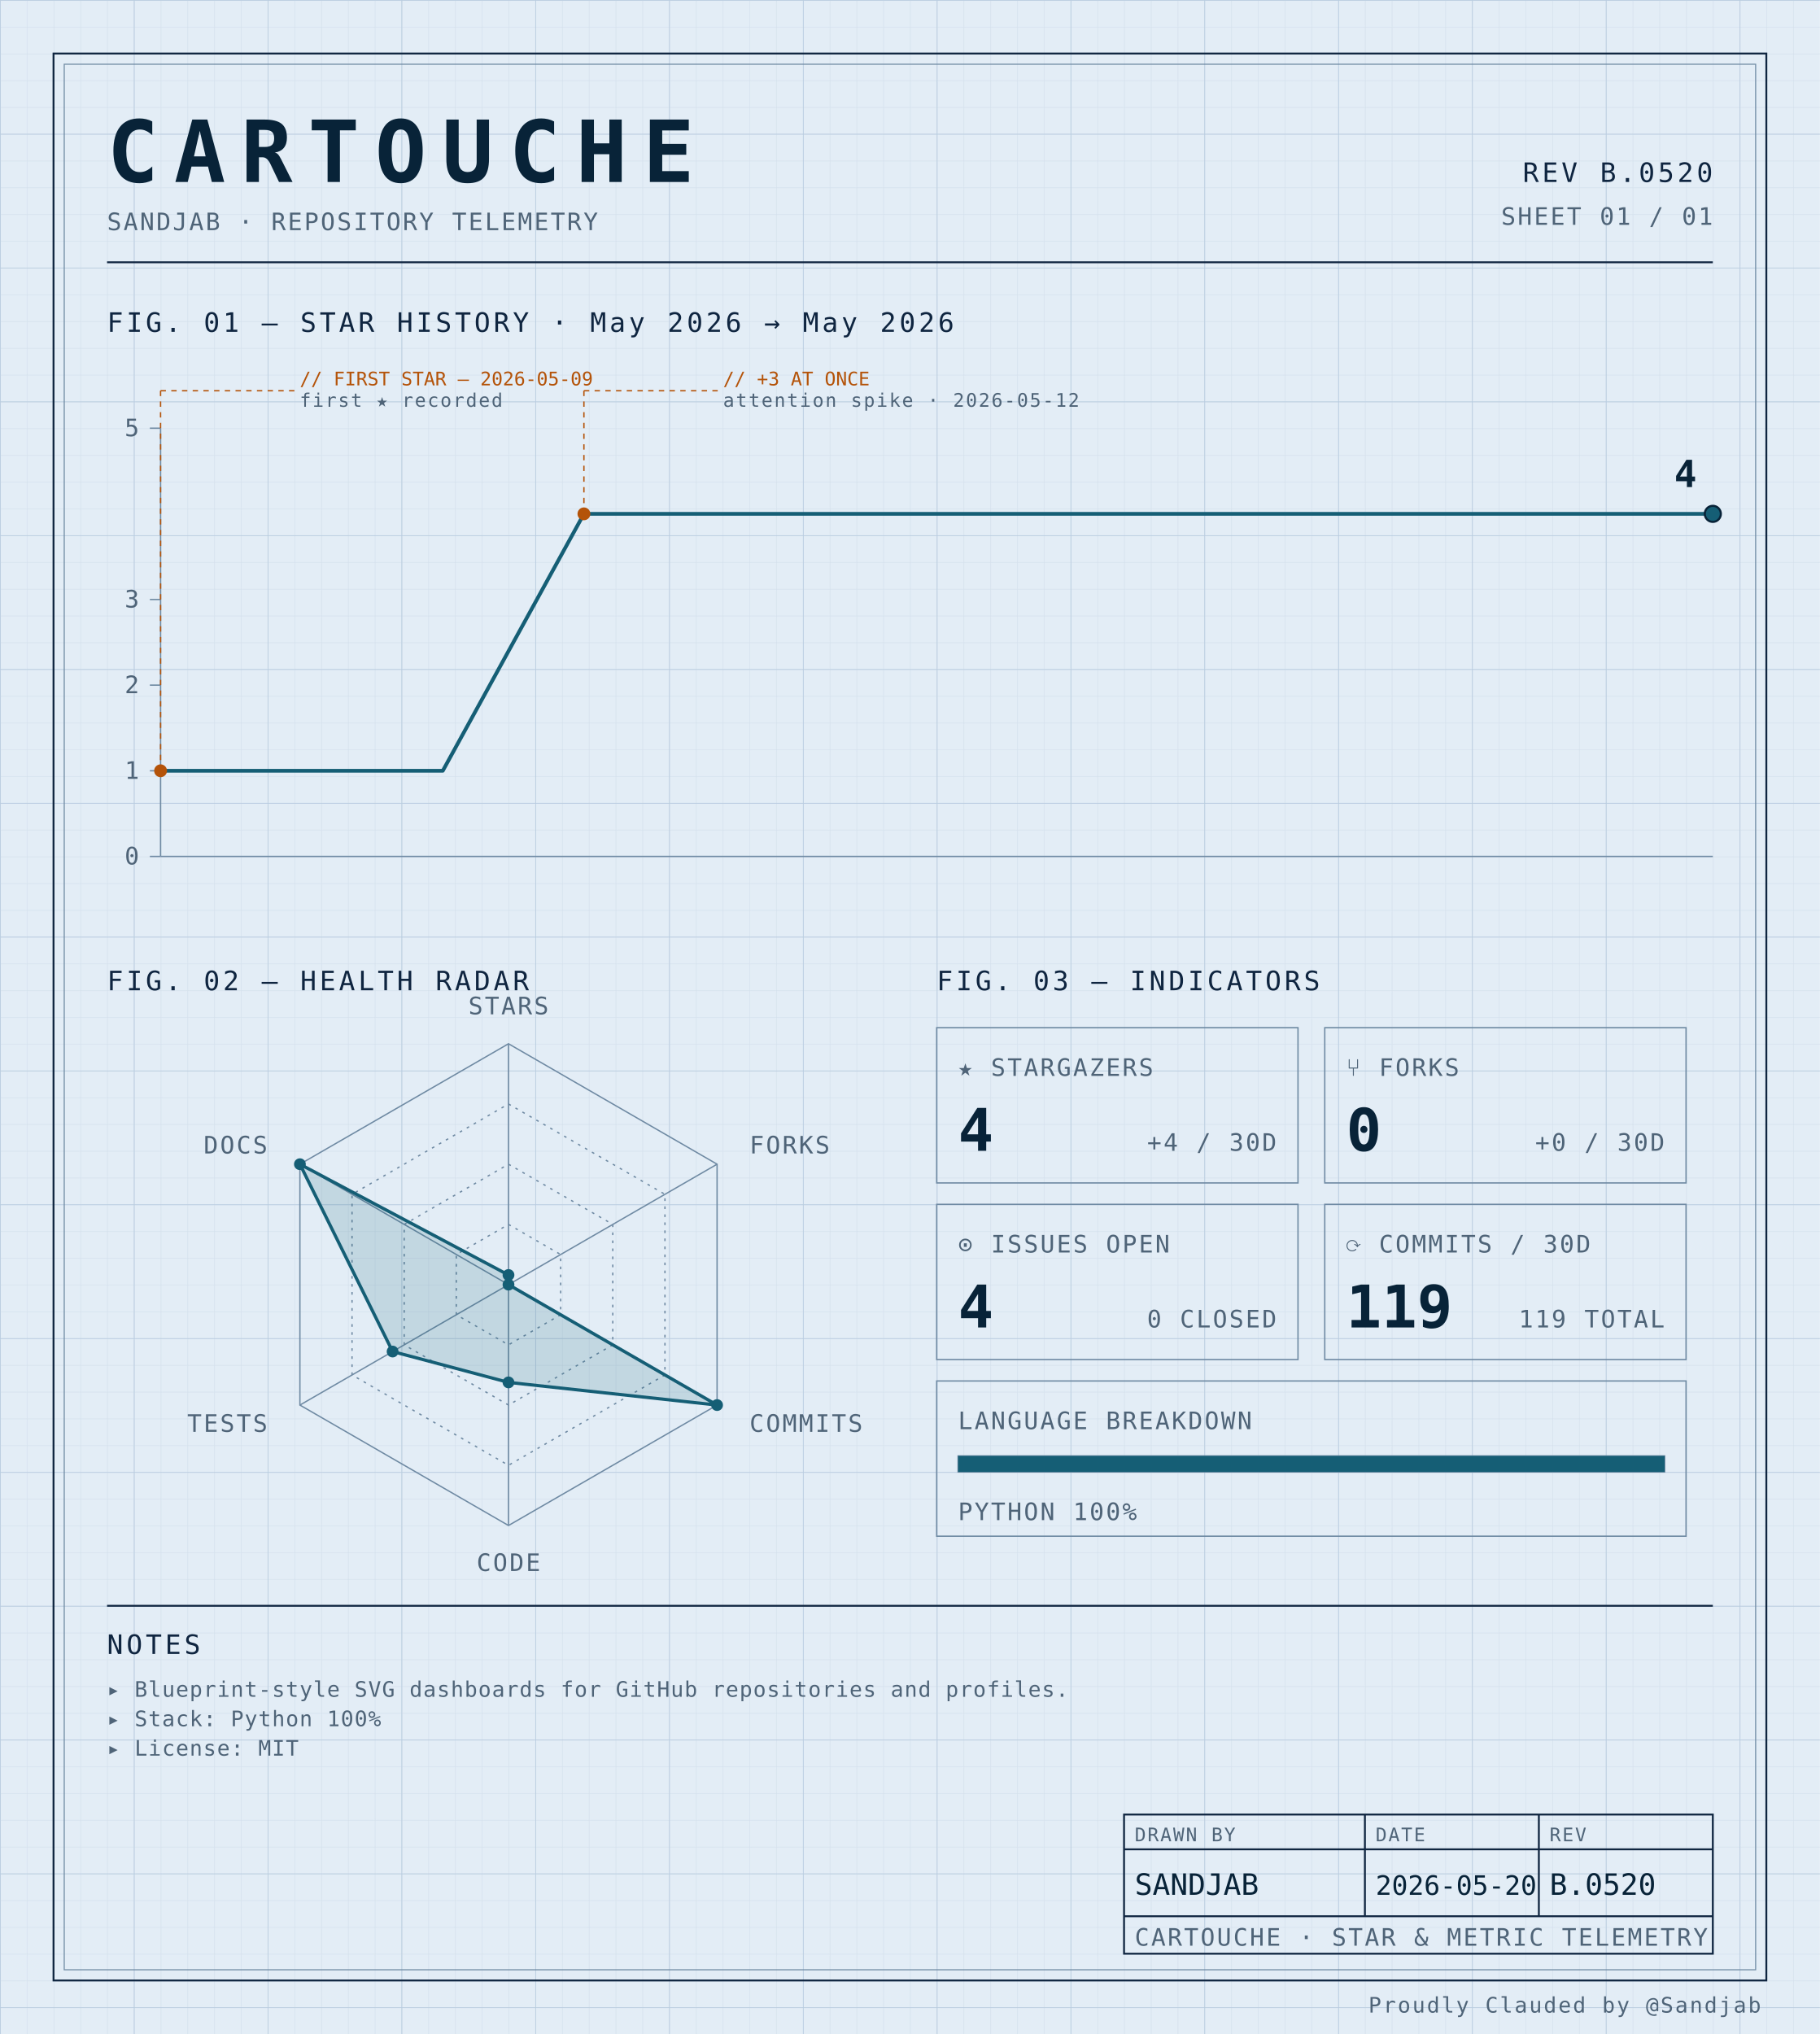
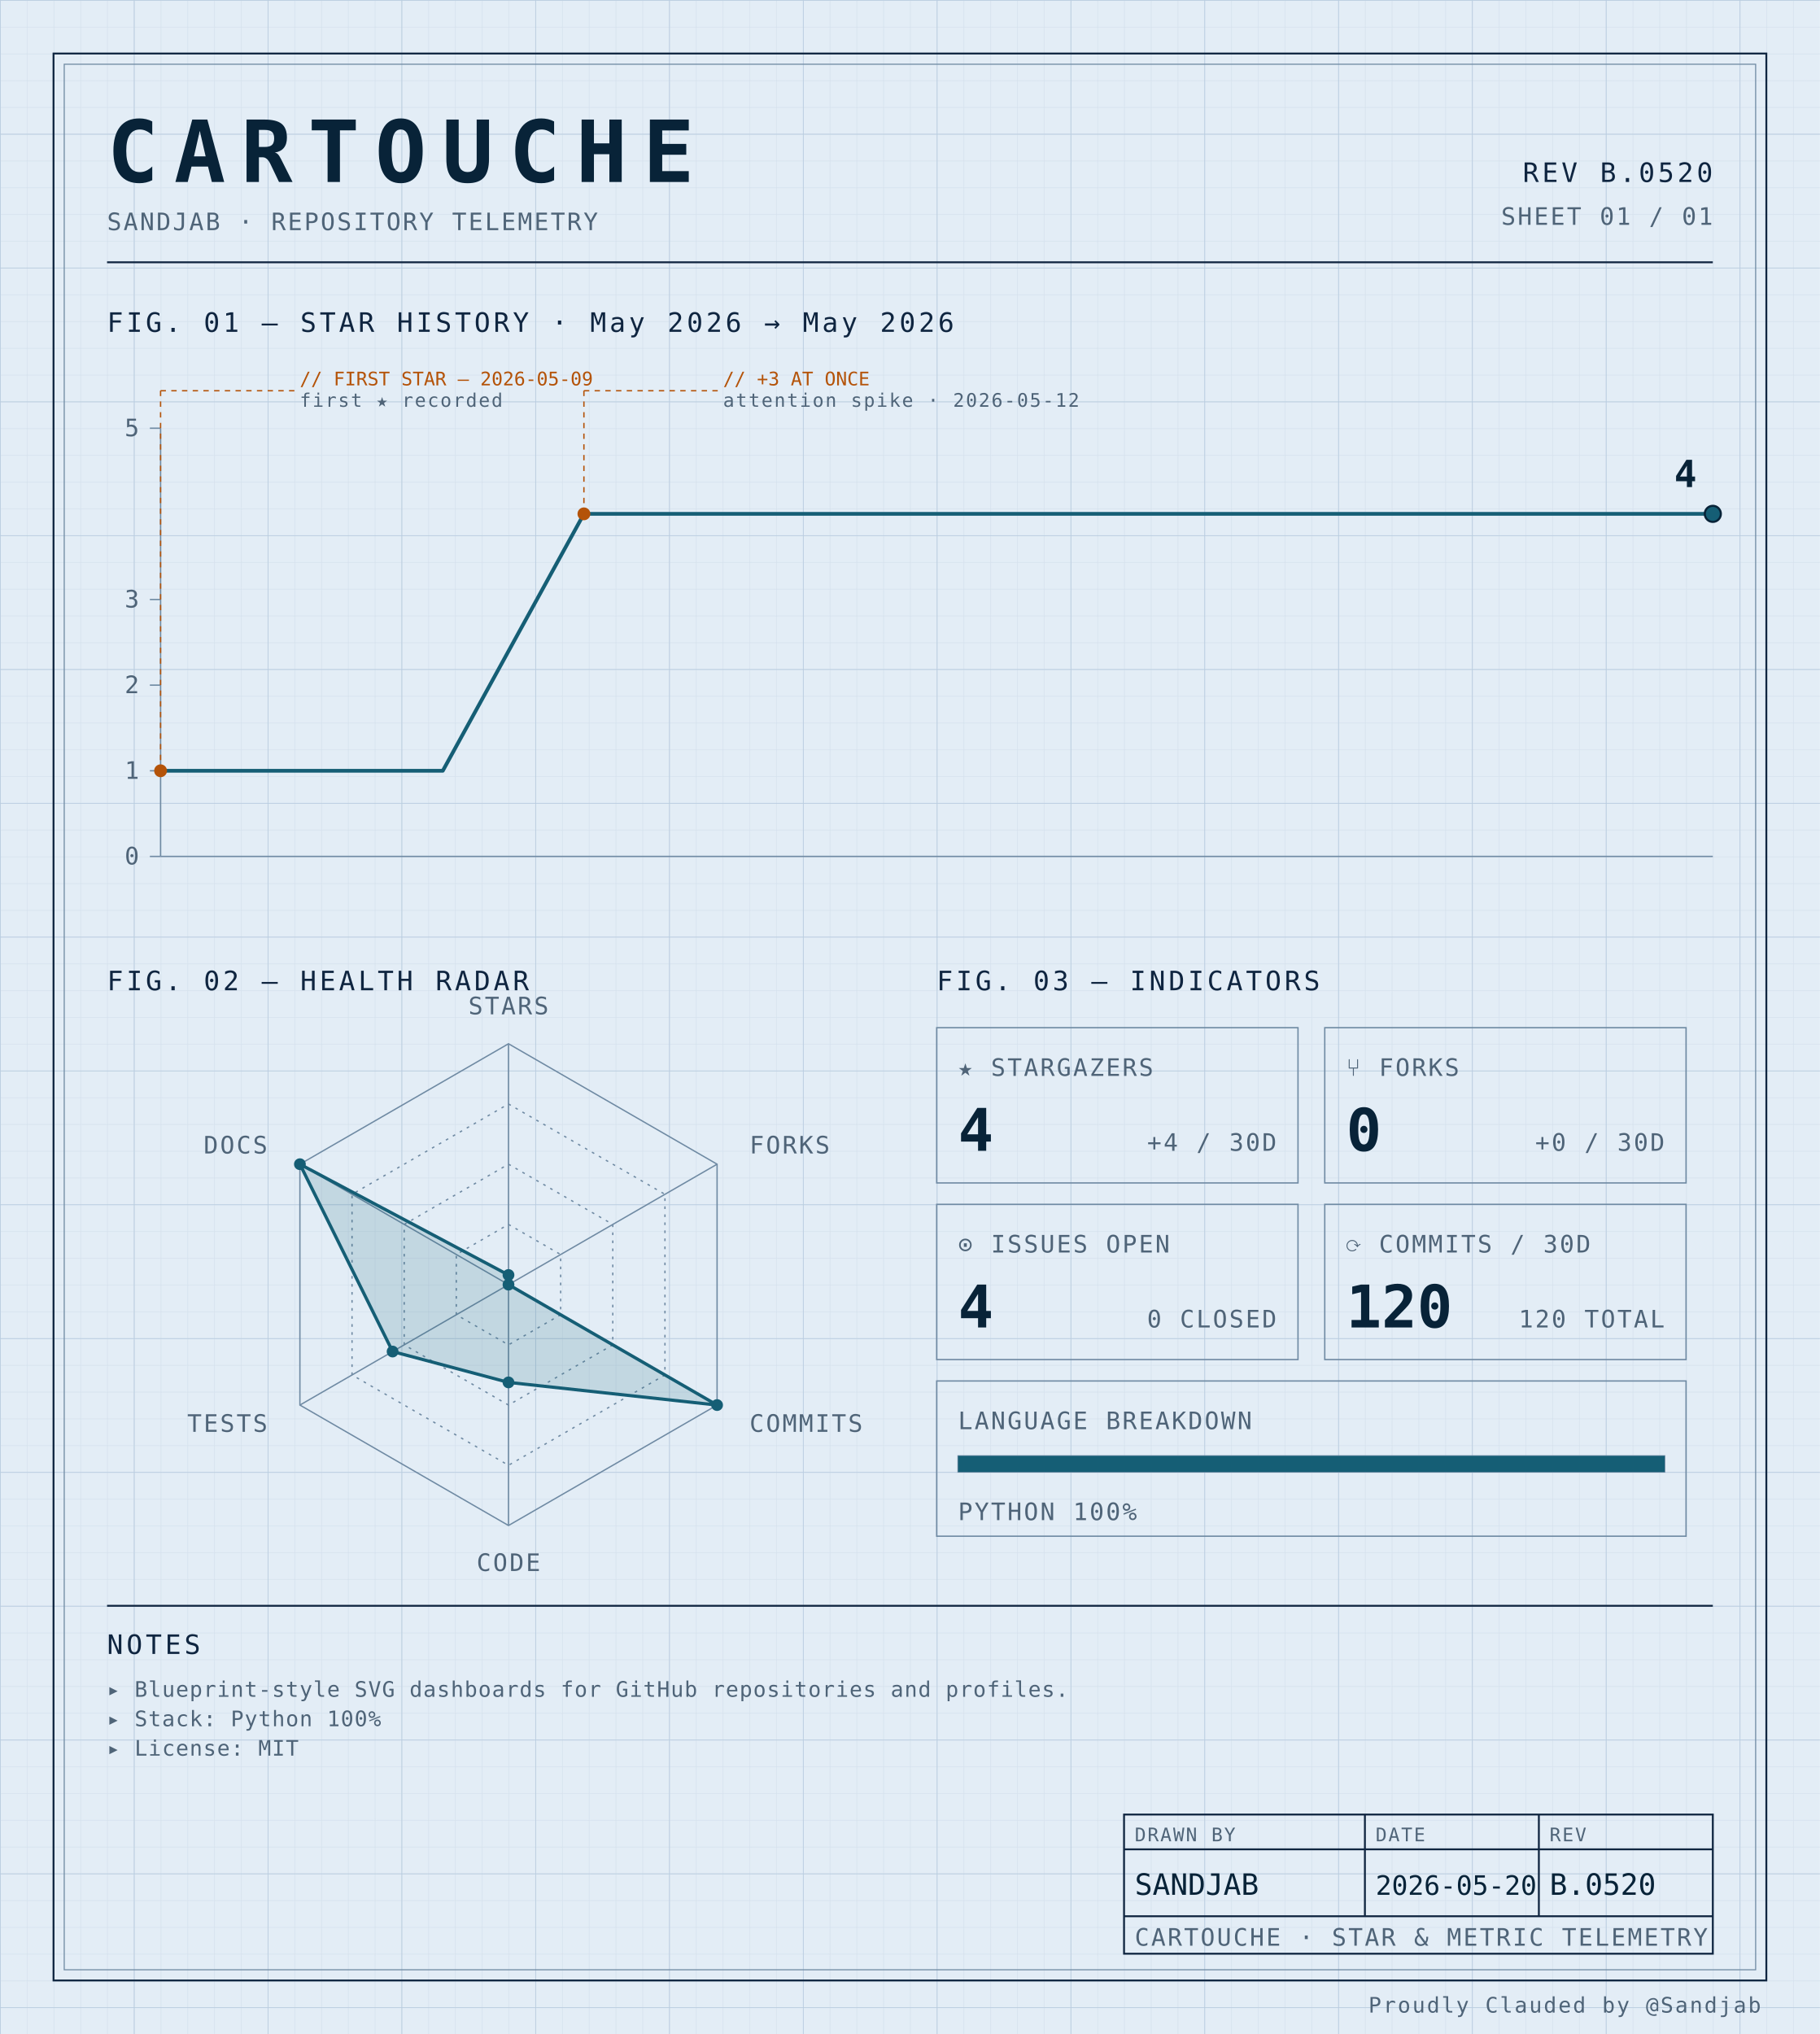
<svg xmlns="http://www.w3.org/2000/svg" width="100%" viewBox="0 0 680 760" role="img">
  <defs>
    <pattern id="grid-fine" width="10" height="10" patternUnits="userSpaceOnUse">
      <path d="M10 0H0V10" fill="none" stroke="#d4e0ec" stroke-width="0.4" />
    </pattern>
    <pattern id="grid-major" width="50" height="50" patternUnits="userSpaceOnUse">
      <path d="M50 0H0V50" fill="none" stroke="#b8cce0" stroke-width="0.5" />
    </pattern>
  </defs>
  <rect x="0" y="0" width="680" height="760" fill="#e3edf6" />
  <rect x="0" y="0" width="680" height="760" fill="url(#grid-fine)" />
  <rect x="0" y="0" width="680" height="760" fill="url(#grid-major)" />
  <rect x="20" y="20" width="640" height="720" fill="none" stroke="#0f2540" stroke-width="0.7" />
  <rect x="24" y="24" width="632" height="712" fill="none" stroke="#6f8aa3" stroke-width="0.4" />
  <text x="40" y="68" font-family="ui-monospace, 'SF Mono', 'JetBrains Mono', 'Cascadia Code', Consolas, monospace" font-size="32" font-weight="700" fill="#082338" text-anchor="start" letter-spacing="0.18em">CARTOUCHE</text>
  <text x="40" y="86" font-family="ui-monospace, 'SF Mono', 'JetBrains Mono', 'Cascadia Code', Consolas, monospace" font-size="9" font-weight="400" fill="#4f6478" text-anchor="start" letter-spacing="0.08em">SANDJAB · REPOSITORY TELEMETRY</text>
  <text x="640" y="68" font-family="ui-monospace, 'SF Mono', 'JetBrains Mono', 'Cascadia Code', Consolas, monospace" font-size="10" font-weight="400" fill="#0f2540" text-anchor="end" letter-spacing="0.12em">REV B.0520</text>
  <text x="640" y="84" font-family="ui-monospace, 'SF Mono', 'JetBrains Mono', 'Cascadia Code', Consolas, monospace" font-size="9" font-weight="400" fill="#4f6478" text-anchor="end" letter-spacing="0.08em">SHEET 01 / 01</text>
  <line x1="40" y1="98" x2="640" y2="98" stroke="#0f2540" stroke-width="0.7" />
  <text x="40" y="124" font-family="ui-monospace, 'SF Mono', 'JetBrains Mono', 'Cascadia Code', Consolas, monospace" font-size="10" font-weight="400" fill="#0f2540" text-anchor="start" letter-spacing="0.12em">FIG. 01 — STAR HISTORY · May 2026 → May 2026</text>
  <line x1="60" y1="160" x2="60" y2="320" stroke="#6f8aa3" stroke-width="0.5" />
  <line x1="60" y1="320" x2="640" y2="320" stroke="#6f8aa3" stroke-width="0.5" />
  <line x1="56" y1="320.0" x2="60" y2="320.0" stroke="#6f8aa3" stroke-width="0.5" />
  <text x="52" y="323.0" font-family="ui-monospace, 'SF Mono', 'JetBrains Mono', 'Cascadia Code', Consolas, monospace" font-size="9" font-weight="400" fill="#4f6478" text-anchor="end" letter-spacing="0.08em">0</text>
  <line x1="56" y1="288.0" x2="60" y2="288.0" stroke="#6f8aa3" stroke-width="0.5" />
  <text x="52" y="291.0" font-family="ui-monospace, 'SF Mono', 'JetBrains Mono', 'Cascadia Code', Consolas, monospace" font-size="9" font-weight="400" fill="#4f6478" text-anchor="end" letter-spacing="0.08em">1</text>
  <line x1="56" y1="256.0" x2="60" y2="256.0" stroke="#6f8aa3" stroke-width="0.5" />
  <text x="52" y="259.0" font-family="ui-monospace, 'SF Mono', 'JetBrains Mono', 'Cascadia Code', Consolas, monospace" font-size="9" font-weight="400" fill="#4f6478" text-anchor="end" letter-spacing="0.08em">2</text>
  <line x1="56" y1="224.0" x2="60" y2="224.0" stroke="#6f8aa3" stroke-width="0.5" />
  <text x="52" y="227.0" font-family="ui-monospace, 'SF Mono', 'JetBrains Mono', 'Cascadia Code', Consolas, monospace" font-size="9" font-weight="400" fill="#4f6478" text-anchor="end" letter-spacing="0.08em">3</text>
  <line x1="56" y1="160.0" x2="60" y2="160.0" stroke="#6f8aa3" stroke-width="0.5" />
  <text x="52" y="163.0" font-family="ui-monospace, 'SF Mono', 'JetBrains Mono', 'Cascadia Code', Consolas, monospace" font-size="9" font-weight="400" fill="#4f6478" text-anchor="end" letter-spacing="0.08em">5</text>
  <path d="M 60.00,288.00 L 112.73,288.00 165.45,288.00 218.18,192.00 270.91,192.00 323.64,192.00 376.36,192.00 429.09,192.00 481.82,192.00 534.55,192.00 587.27,192.00 640.00,192.00 640.00,192.00" fill="none" stroke="#155e75" stroke-width="1.4" stroke-linejoin="round" stroke-linecap="round" />
  <circle cx="60.0" cy="288.0" r="2.4" fill="#b45309" />
  <line x1="60.0" y1="288.0" x2="60.0" y2="146" stroke="#b45309" stroke-width="0.5" stroke-dasharray="2,2" fill="none" />
  <line x1="60.0" y1="146" x2="110.0" y2="146" stroke="#b45309" stroke-width="0.5" stroke-dasharray="2,2" fill="none" />
  <text x="112.0" y="144" font-family="ui-monospace, 'SF Mono', 'JetBrains Mono', 'Cascadia Code', Consolas, monospace" font-size="7" font-weight="400" fill="#b45309" text-anchor="start" letter-spacing="normal">// FIRST STAR — 2026-05-09</text>
  <text x="112.0" y="152" font-family="ui-monospace, 'SF Mono', 'JetBrains Mono', 'Cascadia Code', Consolas, monospace" font-size="7" font-weight="400" fill="#4f6478" text-anchor="start" letter-spacing="0.08em">first ★ recorded</text>
  <circle cx="218.182" cy="192.0" r="2.4" fill="#b45309" />
  <line x1="218.182" y1="192.0" x2="218.182" y2="146" stroke="#b45309" stroke-width="0.5" stroke-dasharray="2,2" fill="none" />
  <line x1="218.182" y1="146" x2="268.182" y2="146" stroke="#b45309" stroke-width="0.5" stroke-dasharray="2,2" fill="none" />
  <text x="270.182" y="144" font-family="ui-monospace, 'SF Mono', 'JetBrains Mono', 'Cascadia Code', Consolas, monospace" font-size="7" font-weight="400" fill="#b45309" text-anchor="start" letter-spacing="normal">// +3 AT ONCE</text>
  <text x="270.182" y="152" font-family="ui-monospace, 'SF Mono', 'JetBrains Mono', 'Cascadia Code', Consolas, monospace" font-size="7" font-weight="400" fill="#4f6478" text-anchor="start" letter-spacing="0.08em">attention spike · 2026-05-12</text>
  <circle cx="640.0" cy="192.0" r="3" fill="#155e75" stroke="#082338" stroke-width="0.8" />
  <text x="634.0" y="182.0" font-family="ui-monospace, 'SF Mono', 'JetBrains Mono', 'Cascadia Code', Consolas, monospace" font-size="14" font-weight="700" fill="#082338" text-anchor="end" letter-spacing="normal">4</text>
  <text x="40" y="370" font-family="ui-monospace, 'SF Mono', 'JetBrains Mono', 'Cascadia Code', Consolas, monospace" font-size="10" font-weight="400" fill="#0f2540" text-anchor="start" letter-spacing="0.12em">FIG. 02 — HEALTH RADAR</text>
  <g transform="translate(190 480)">
    <polygon points="0.00,-90.00 77.94,-45.00 77.94,45.00 0.00,90.00 -77.94,45.00 -77.94,-45.00" fill="none" stroke="#6f8aa3" stroke-width="0.5" />
    <polygon points="0.00,-67.50 58.46,-33.75 58.46,33.75 0.00,67.50 -58.46,33.75 -58.46,-33.75" fill="none" stroke="#6f8aa3" stroke-width="0.5" stroke-dasharray="1,2" />
    <polygon points="0.00,-45.00 38.97,-22.50 38.97,22.50 0.00,45.00 -38.97,22.50 -38.97,-22.50" fill="none" stroke="#6f8aa3" stroke-width="0.5" stroke-dasharray="1,2" />
    <polygon points="0.00,-22.50 19.49,-11.25 19.49,11.25 0.00,22.50 -19.49,11.25 -19.49,-11.25" fill="none" stroke="#6f8aa3" stroke-width="0.5" stroke-dasharray="1,2" />
    <line x1="0" y1="0" x2="0.00" y2="-90.00" stroke="#6f8aa3" stroke-width="0.5" />
    <line x1="0" y1="0" x2="77.94" y2="-45.00" stroke="#6f8aa3" stroke-width="0.5" />
    <line x1="0" y1="0" x2="77.94" y2="45.00" stroke="#6f8aa3" stroke-width="0.5" />
    <line x1="0" y1="0" x2="0.00" y2="90.00" stroke="#6f8aa3" stroke-width="0.5" />
    <line x1="0" y1="0" x2="-77.94" y2="45.00" stroke="#6f8aa3" stroke-width="0.5" />
    <line x1="0" y1="0" x2="-77.94" y2="-45.00" stroke="#6f8aa3" stroke-width="0.5" />
    <polygon points="0.00,-3.60 0.00,0.00 77.94,45.00 0.00,36.53 -43.30,25.00 -77.94,-45.00" fill="#155e75" fill-opacity="0.16" stroke="#155e75" stroke-width="1.2" />
    <circle cx="0.00" cy="-3.60" r="2.2" fill="#155e75" />
    <circle cx="0.00" cy="0.00" r="2.2" fill="#155e75" />
    <circle cx="77.94" cy="45.00" r="2.2" fill="#155e75" />
    <circle cx="0.00" cy="36.53" r="2.2" fill="#155e75" />
    <circle cx="-43.30" cy="25.00" r="2.2" fill="#155e75" />
    <circle cx="-77.94" cy="-45.00" r="2.2" fill="#155e75" />
    <text x="6.3681633555662356e-15" y="-101" font-family="ui-monospace, 'SF Mono', 'JetBrains Mono', 'Cascadia Code', Consolas, monospace" font-size="9" font-weight="400" fill="#4f6478" text-anchor="middle" letter-spacing="0.08em">STARS</text>
    <text x="90.067" y="-49" font-family="ui-monospace, 'SF Mono', 'JetBrains Mono', 'Cascadia Code', Consolas, monospace" font-size="9" font-weight="400" fill="#4f6478" text-anchor="start" letter-spacing="0.08em">FORKS</text>
    <text x="90.067" y="55" font-family="ui-monospace, 'SF Mono', 'JetBrains Mono', 'Cascadia Code', Consolas, monospace" font-size="9" font-weight="400" fill="#4f6478" text-anchor="start" letter-spacing="0.08em">COMMITS</text>
    <text x="6.3681633555662356e-15" y="107" font-family="ui-monospace, 'SF Mono', 'JetBrains Mono', 'Cascadia Code', Consolas, monospace" font-size="9" font-weight="400" fill="#4f6478" text-anchor="middle" letter-spacing="0.08em">CODE</text>
    <text x="-90.067" y="55" font-family="ui-monospace, 'SF Mono', 'JetBrains Mono', 'Cascadia Code', Consolas, monospace" font-size="9" font-weight="400" fill="#4f6478" text-anchor="end" letter-spacing="0.08em">TESTS</text>
    <text x="-90.067" y="-49" font-family="ui-monospace, 'SF Mono', 'JetBrains Mono', 'Cascadia Code', Consolas, monospace" font-size="9" font-weight="400" fill="#4f6478" text-anchor="end" letter-spacing="0.08em">DOCS</text>
  </g>
  <text x="350" y="370" font-family="ui-monospace, 'SF Mono', 'JetBrains Mono', 'Cascadia Code', Consolas, monospace" font-size="10" font-weight="400" fill="#0f2540" text-anchor="start" letter-spacing="0.12em">FIG. 03 — INDICATORS</text>
  <rect x="350" y="384" width="135" height="58" fill="none" stroke="#6f8aa3" stroke-width="0.5" />
  <text x="358" y="402" font-family="ui-monospace, 'SF Mono', 'JetBrains Mono', 'Cascadia Code', Consolas, monospace" font-size="9" font-weight="400" fill="#4f6478" text-anchor="start" letter-spacing="0.08em">★ STARGAZERS</text>
  <text x="358" y="430" font-family="ui-monospace, 'SF Mono', 'JetBrains Mono', 'Cascadia Code', Consolas, monospace" font-size="22" font-weight="700" fill="#082338" text-anchor="start" letter-spacing="normal">4</text>
  <text x="477" y="430" font-family="ui-monospace, 'SF Mono', 'JetBrains Mono', 'Cascadia Code', Consolas, monospace" font-size="9" font-weight="400" fill="#4f6478" text-anchor="end" letter-spacing="0.08em">+4 / 30D</text>
  <rect x="495" y="384" width="135" height="58" fill="none" stroke="#6f8aa3" stroke-width="0.5" />
  <text x="503" y="402" font-family="ui-monospace, 'SF Mono', 'JetBrains Mono', 'Cascadia Code', Consolas, monospace" font-size="9" font-weight="400" fill="#4f6478" text-anchor="start" letter-spacing="0.08em">⑂ FORKS</text>
  <text x="503" y="430" font-family="ui-monospace, 'SF Mono', 'JetBrains Mono', 'Cascadia Code', Consolas, monospace" font-size="22" font-weight="700" fill="#082338" text-anchor="start" letter-spacing="normal">0</text>
  <text x="622" y="430" font-family="ui-monospace, 'SF Mono', 'JetBrains Mono', 'Cascadia Code', Consolas, monospace" font-size="9" font-weight="400" fill="#4f6478" text-anchor="end" letter-spacing="0.08em">+0 / 30D</text>
  <rect x="350" y="450" width="135" height="58" fill="none" stroke="#6f8aa3" stroke-width="0.5" />
  <text x="358" y="468" font-family="ui-monospace, 'SF Mono', 'JetBrains Mono', 'Cascadia Code', Consolas, monospace" font-size="9" font-weight="400" fill="#4f6478" text-anchor="start" letter-spacing="0.08em">⊙ ISSUES OPEN</text>
  <text x="358" y="496" font-family="ui-monospace, 'SF Mono', 'JetBrains Mono', 'Cascadia Code', Consolas, monospace" font-size="22" font-weight="700" fill="#082338" text-anchor="start" letter-spacing="normal">4</text>
  <text x="477" y="496" font-family="ui-monospace, 'SF Mono', 'JetBrains Mono', 'Cascadia Code', Consolas, monospace" font-size="9" font-weight="400" fill="#4f6478" text-anchor="end" letter-spacing="0.08em">0 CLOSED</text>
  <rect x="495" y="450" width="135" height="58" fill="none" stroke="#6f8aa3" stroke-width="0.5" />
  <text x="503" y="468" font-family="ui-monospace, 'SF Mono', 'JetBrains Mono', 'Cascadia Code', Consolas, monospace" font-size="9" font-weight="400" fill="#4f6478" text-anchor="start" letter-spacing="0.08em">⟳ COMMITS / 30D</text>
-   <text x="503" y="496" font-family="ui-monospace, 'SF Mono', 'JetBrains Mono', 'Cascadia Code', Consolas, monospace" font-size="22" font-weight="700" fill="#082338" text-anchor="start" letter-spacing="normal">119</text>
-   <text x="622" y="496" font-family="ui-monospace, 'SF Mono', 'JetBrains Mono', 'Cascadia Code', Consolas, monospace" font-size="9" font-weight="400" fill="#4f6478" text-anchor="end" letter-spacing="0.08em">119 TOTAL</text>
+   <text x="503" y="496" font-family="ui-monospace, 'SF Mono', 'JetBrains Mono', 'Cascadia Code', Consolas, monospace" font-size="22" font-weight="700" fill="#082338" text-anchor="start" letter-spacing="normal">120</text>
+   <text x="622" y="496" font-family="ui-monospace, 'SF Mono', 'JetBrains Mono', 'Cascadia Code', Consolas, monospace" font-size="9" font-weight="400" fill="#4f6478" text-anchor="end" letter-spacing="0.08em">120 TOTAL</text>
  <rect x="350" y="516" width="280" height="58" fill="none" stroke="#6f8aa3" stroke-width="0.5" />
  <text x="358" y="534" font-family="ui-monospace, 'SF Mono', 'JetBrains Mono', 'Cascadia Code', Consolas, monospace" font-size="9" font-weight="400" fill="#4f6478" text-anchor="start" letter-spacing="0.08em">LANGUAGE BREAKDOWN</text>
  <rect x="358" y="544" width="264" height="6" fill="none" stroke="#6f8aa3" stroke-width="0.5" />
  <rect x="358" y="544" width="264.00" height="6" fill="#155e75" />
  <text x="358" y="568" font-family="ui-monospace, 'SF Mono', 'JetBrains Mono', 'Cascadia Code', Consolas, monospace" font-size="9" font-weight="400" fill="#4f6478" text-anchor="start" letter-spacing="0.08em">PYTHON 100%</text>
  <line x1="40" y1="600" x2="640" y2="600" stroke="#0f2540" stroke-width="0.7" />
  <text x="40" y="618" font-family="ui-monospace, 'SF Mono', 'JetBrains Mono', 'Cascadia Code', Consolas, monospace" font-size="10" font-weight="400" fill="#0f2540" text-anchor="start" letter-spacing="0.12em">NOTES</text>
  <text x="40" y="634" font-family="ui-monospace, 'SF Mono', 'JetBrains Mono', 'Cascadia Code', Consolas, monospace" font-size="8" font-weight="400" fill="#4f6478" text-anchor="start" letter-spacing="0.04em">▸ Blueprint-style SVG dashboards for GitHub repositories and profiles.</text>
  <text x="40" y="645" font-family="ui-monospace, 'SF Mono', 'JetBrains Mono', 'Cascadia Code', Consolas, monospace" font-size="8" font-weight="400" fill="#4f6478" text-anchor="start" letter-spacing="0.04em">▸ Stack: Python 100%</text>
  <text x="40" y="656" font-family="ui-monospace, 'SF Mono', 'JetBrains Mono', 'Cascadia Code', Consolas, monospace" font-size="8" font-weight="400" fill="#4f6478" text-anchor="start" letter-spacing="0.04em">▸ License: MIT</text>
  <rect x="420" y="678" width="220" height="52" fill="none" stroke="#0f2540" stroke-width="0.7" />
  <line x1="420" y1="691" x2="640" y2="691" stroke="#0f2540" stroke-width="0.7" />
  <line x1="420" y1="716" x2="640" y2="716" stroke="#0f2540" stroke-width="0.7" />
  <line x1="510" y1="678" x2="510" y2="716" stroke="#0f2540" stroke-width="0.7" />
  <line x1="575" y1="678" x2="575" y2="716" stroke="#0f2540" stroke-width="0.7" />
  <text x="424" y="688" font-family="ui-monospace, 'SF Mono', 'JetBrains Mono', 'Cascadia Code', Consolas, monospace" font-size="7" font-weight="400" fill="#4f6478" text-anchor="start" letter-spacing="0.08em">DRAWN BY</text>
  <text x="514" y="688" font-family="ui-monospace, 'SF Mono', 'JetBrains Mono', 'Cascadia Code', Consolas, monospace" font-size="7" font-weight="400" fill="#4f6478" text-anchor="start" letter-spacing="0.08em">DATE</text>
  <text x="579" y="688" font-family="ui-monospace, 'SF Mono', 'JetBrains Mono', 'Cascadia Code', Consolas, monospace" font-size="7" font-weight="400" fill="#4f6478" text-anchor="start" letter-spacing="0.08em">REV</text>
  <text x="424" y="708" font-family="ui-monospace, 'SF Mono', 'JetBrains Mono', 'Cascadia Code', Consolas, monospace" font-size="11" font-weight="400" fill="#082338" text-anchor="start" letter-spacing="normal">SANDJAB</text>
  <text x="514" y="708" font-family="ui-monospace, 'SF Mono', 'JetBrains Mono', 'Cascadia Code', Consolas, monospace" font-size="10" font-weight="400" fill="#082338" text-anchor="start" letter-spacing="normal">2026-05-20</text>
  <text x="579" y="708" font-family="ui-monospace, 'SF Mono', 'JetBrains Mono', 'Cascadia Code', Consolas, monospace" font-size="11" font-weight="400" fill="#082338" text-anchor="start" letter-spacing="normal">B.0520</text>
  <text x="424" y="727" font-family="ui-monospace, 'SF Mono', 'JetBrains Mono', 'Cascadia Code', Consolas, monospace" font-size="9" font-weight="400" fill="#4f6478" text-anchor="start" letter-spacing="0.08em">CARTOUCHE · STAR &amp; METRIC TELEMETRY</text>
  <text x="658" y="752" font-family="ui-monospace, 'SF Mono', 'JetBrains Mono', 'Cascadia Code', Consolas, monospace" font-size="8" font-weight="400" fill="#4f6478" text-anchor="end" letter-spacing="0.08em">Proudly Clauded by @Sandjab</text>
</svg>
